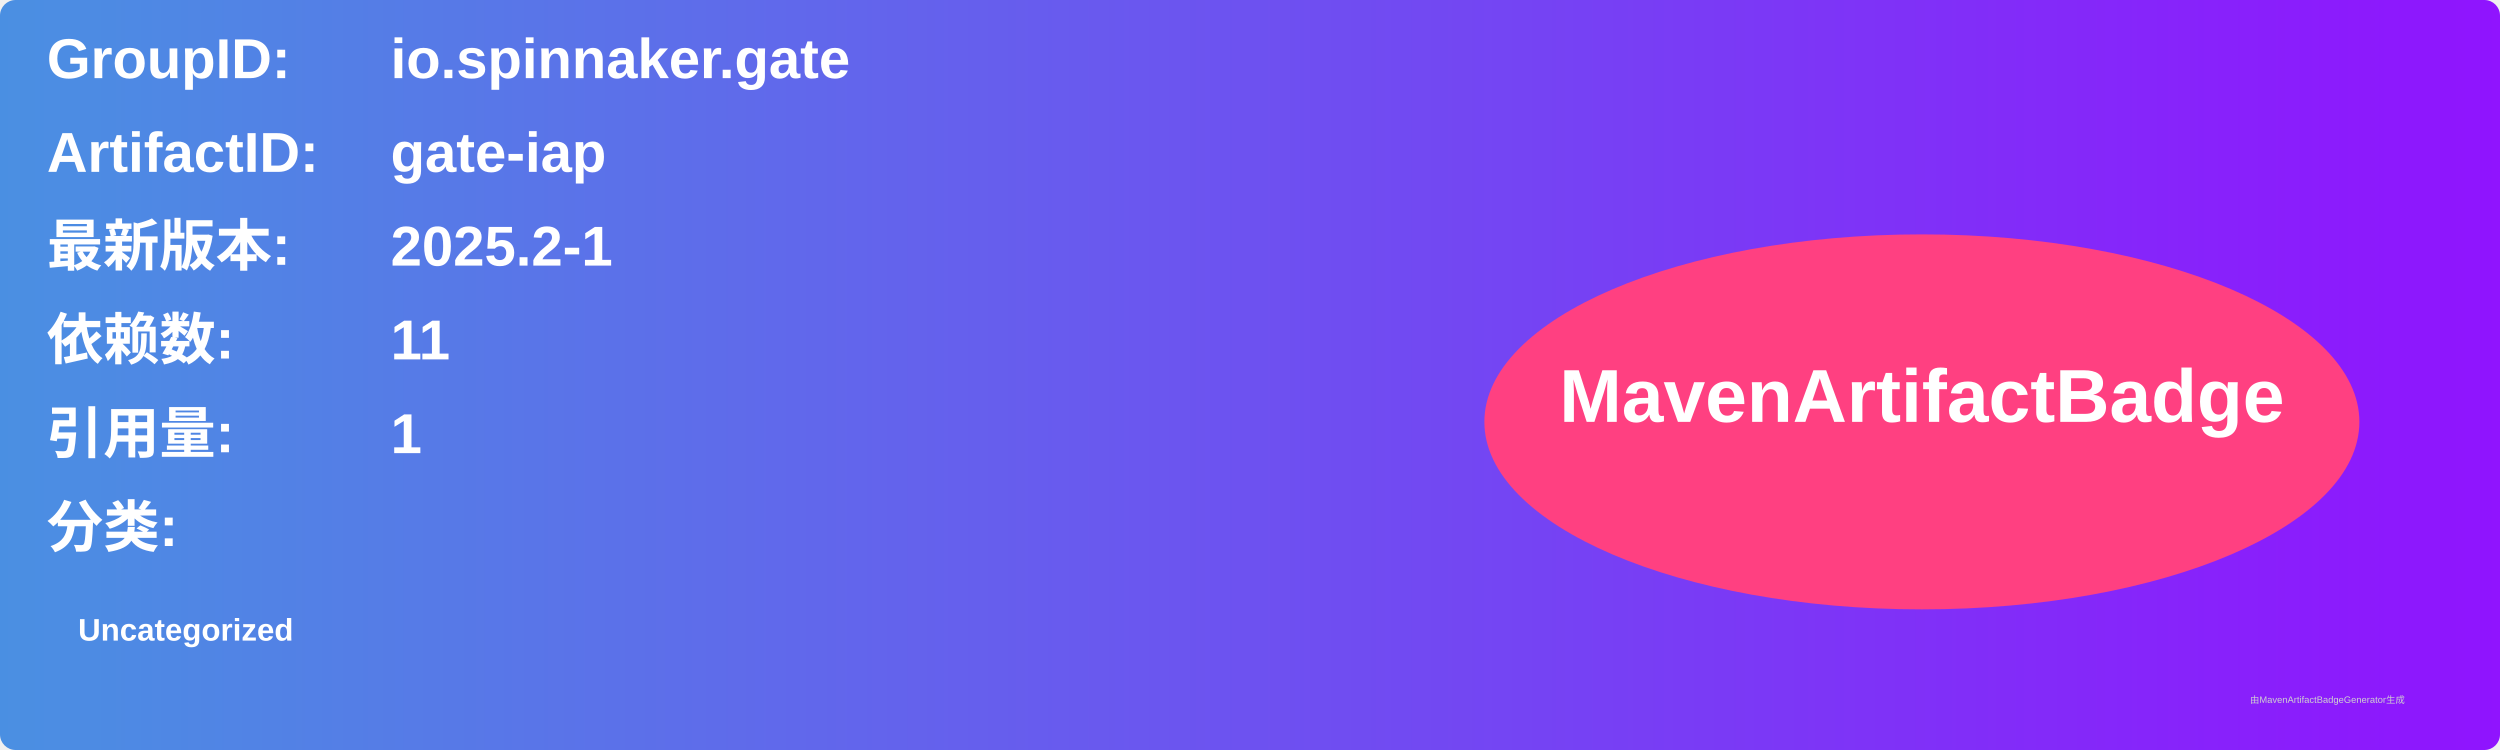
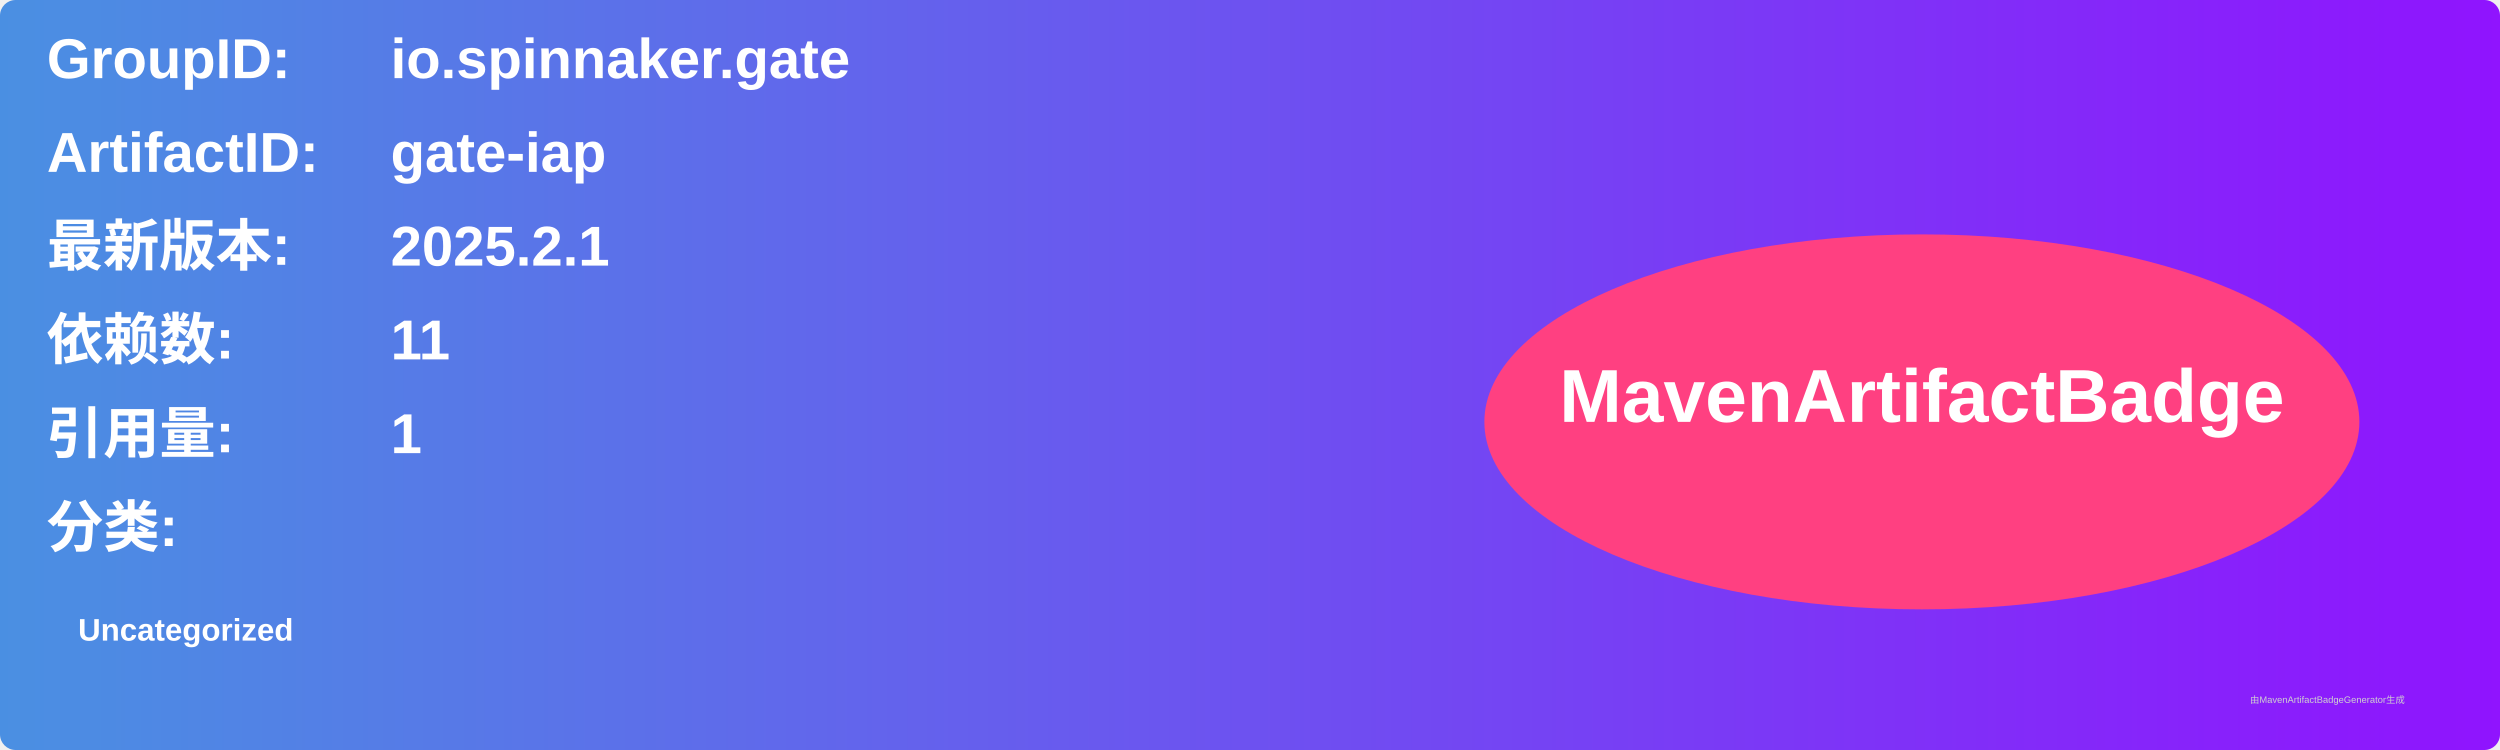
<svg xmlns="http://www.w3.org/2000/svg" width="800" height="240" viewBox="0 0 800 240">
  <linearGradient id="grad" x1="0%" y1="0%" x2="100%" y2="0%">
    <stop offset="0%" stop-color="#4a90e2" />
    <stop offset="100%" stop-color="#9013fe" />
  </linearGradient>
  <rect width="100%" height="100%" rx="5" ry="5" fill="url(#grad)" />
  <g transform="translate(15, 15)">
    <text x="0" y="10" font-family="Arial" font-size="18" fill="white" font-weight="bold" width="260">GroupID:</text>
    <text x="110" y="10" font-family="Arial" font-size="18" fill="white" font-weight="bold" width="460">io.spinnaker.gate</text>
    <text x="0" y="40" font-family="Arial" font-size="18" fill="white" font-weight="bold" width="260">ArtifactID:</text>
    <text x="110" y="40" font-family="Arial" font-size="18" fill="white" font-weight="bold" width="460">gate-iap</text>
    <text x="0" y="70" font-family="Arial" font-size="18" fill="white" font-weight="bold">最新版本:</text>
    <text x="110" y="70" font-family="Arial" font-size="18" fill="white" font-weight="bold">
-       <tspan font-weight="bold">2025.2-1</tspan>
+       <tspan font-weight="bold">2025.2.1</tspan>
    </text>
    <text x="0" y="100" font-family="Arial" font-size="18" fill="white" font-weight="bold">依赖数: </text>
    <text x="110" y="100" font-family="Arial" font-size="18" fill="white">
      <tspan font-weight="bold">11</tspan>
    </text>
    <text x="0" y="130" font-family="Arial" font-size="18" fill="white" font-weight="bold">引用量: </text>
    <text x="110" y="130" font-family="Arial" font-size="18" fill="white">
      <tspan font-weight="bold">1</tspan>
    </text>
    <text x="0" y="160" font-family="Arial" font-size="18" fill="white" font-weight="bold">分类:</text>
    <text x="10" y="190" font-family="Arial" font-size="10" fill="white">
      <tspan font-weight="bold">Uncategorized</tspan>
    </text>
    <ellipse cx="600" cy="120" rx="140" ry="60" fill="#ff4081" />
    <text x="600" y="120" text-anchor="middle" font-family="Arial" font-size="24" fill="white" font-weight="bold">MavenArtifactBadge</text>
  </g>
  <text x="720" y="225" font-family="Arial" font-size="3" fill="#d0d0d0">由MavenArtifactBadgeGenerator生成</text>
</svg>
